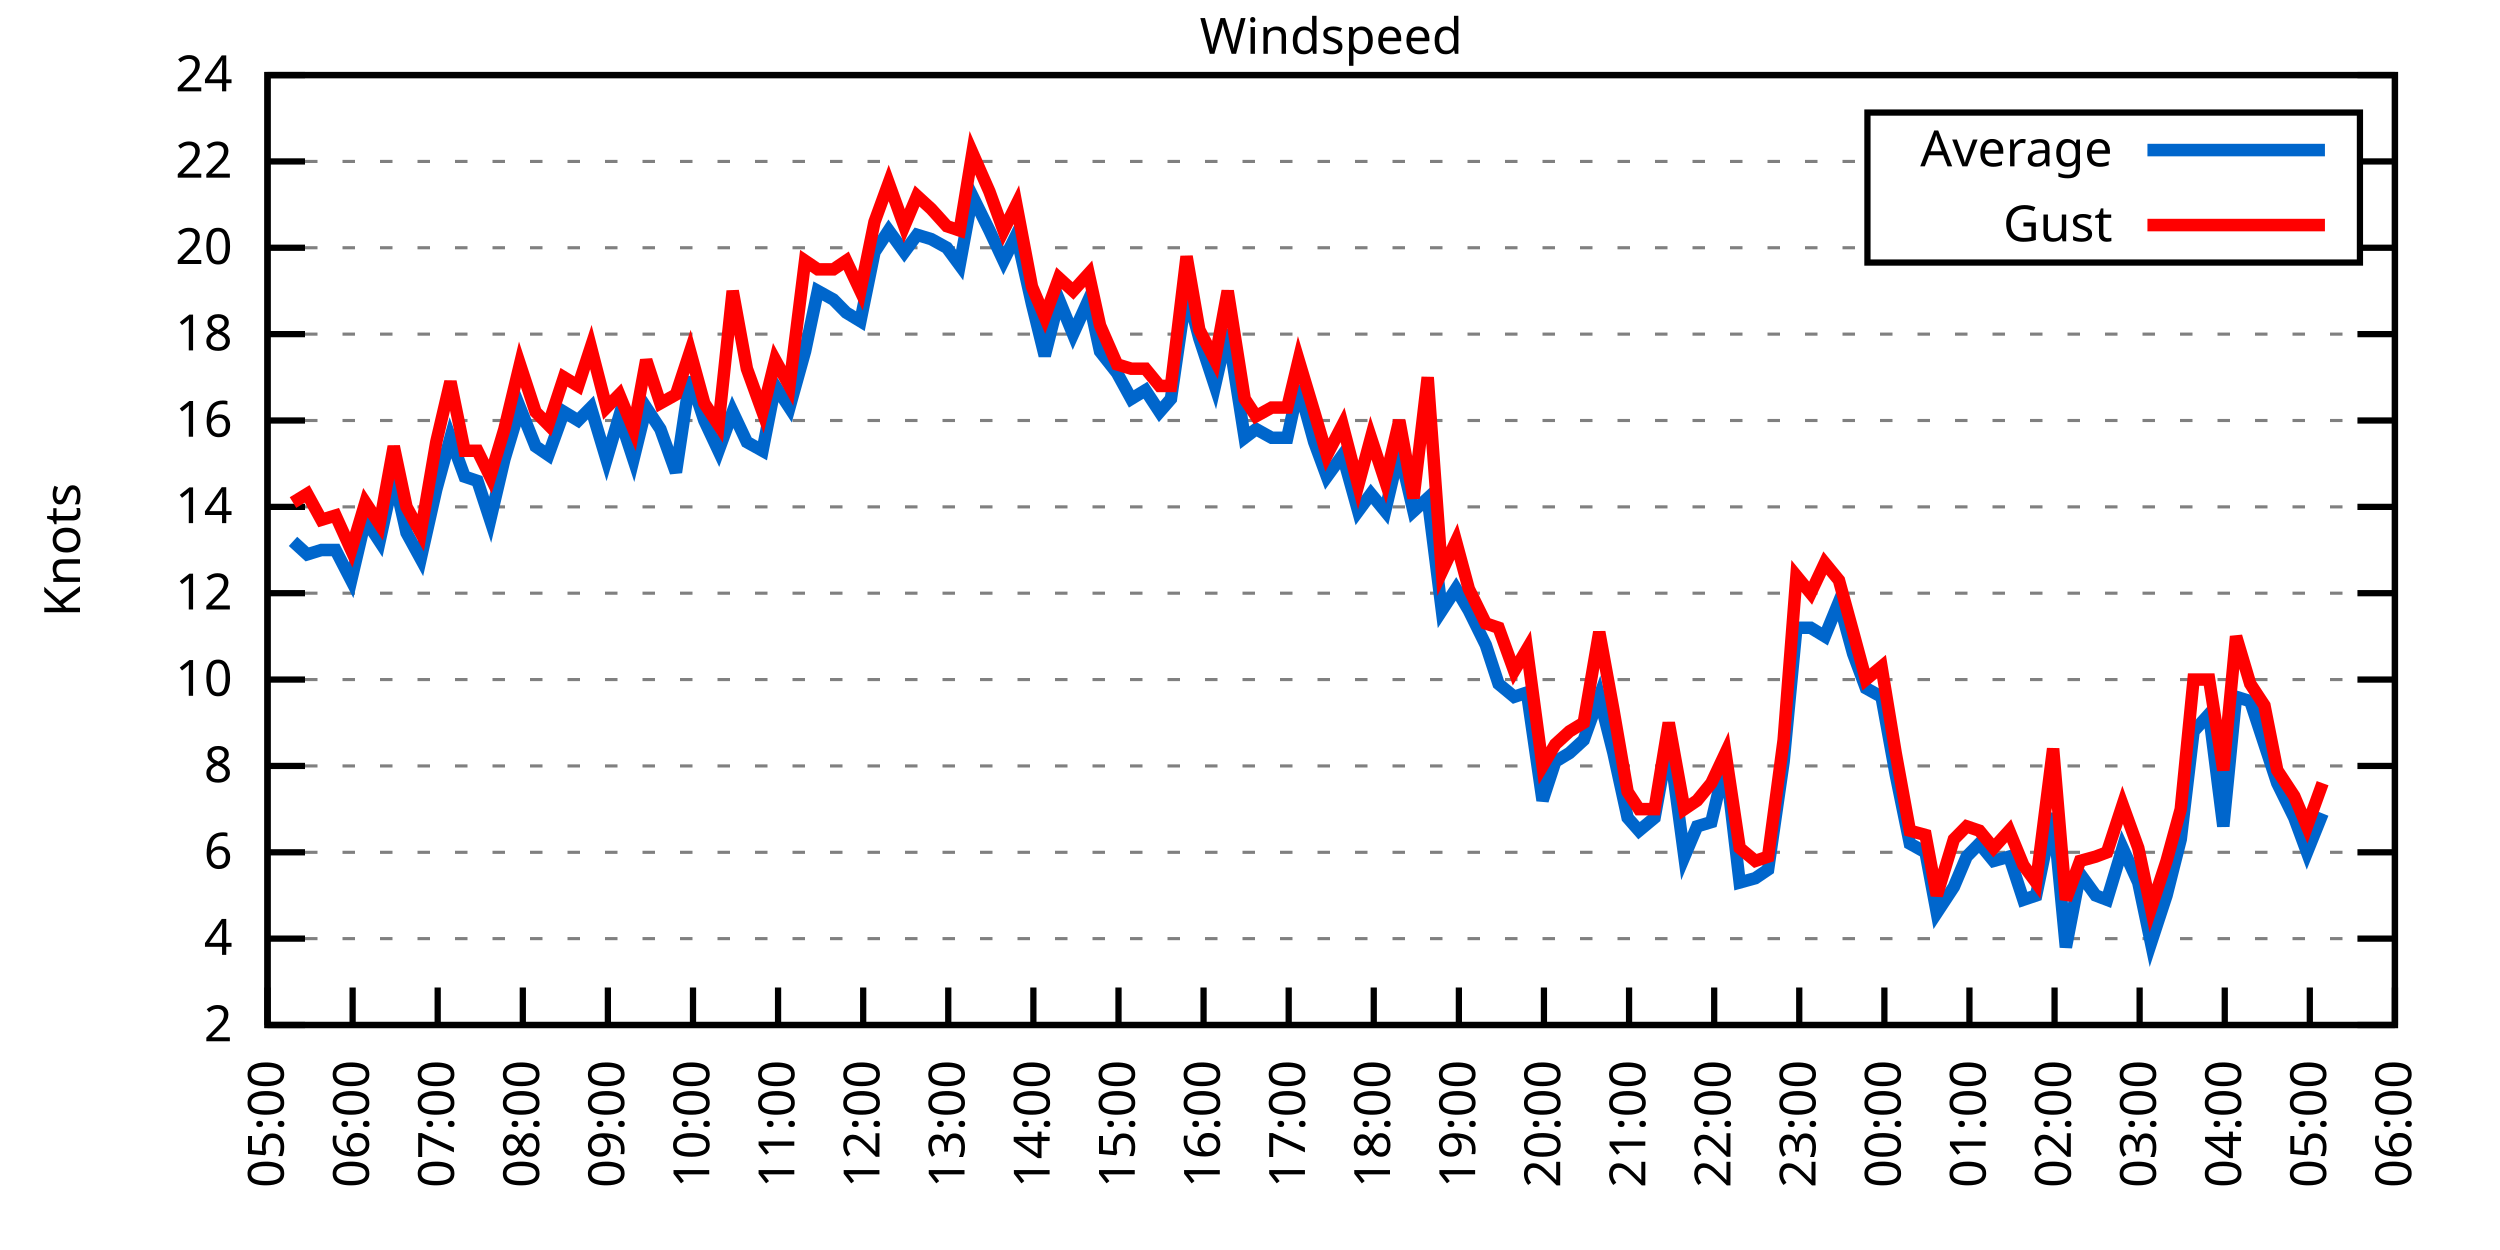
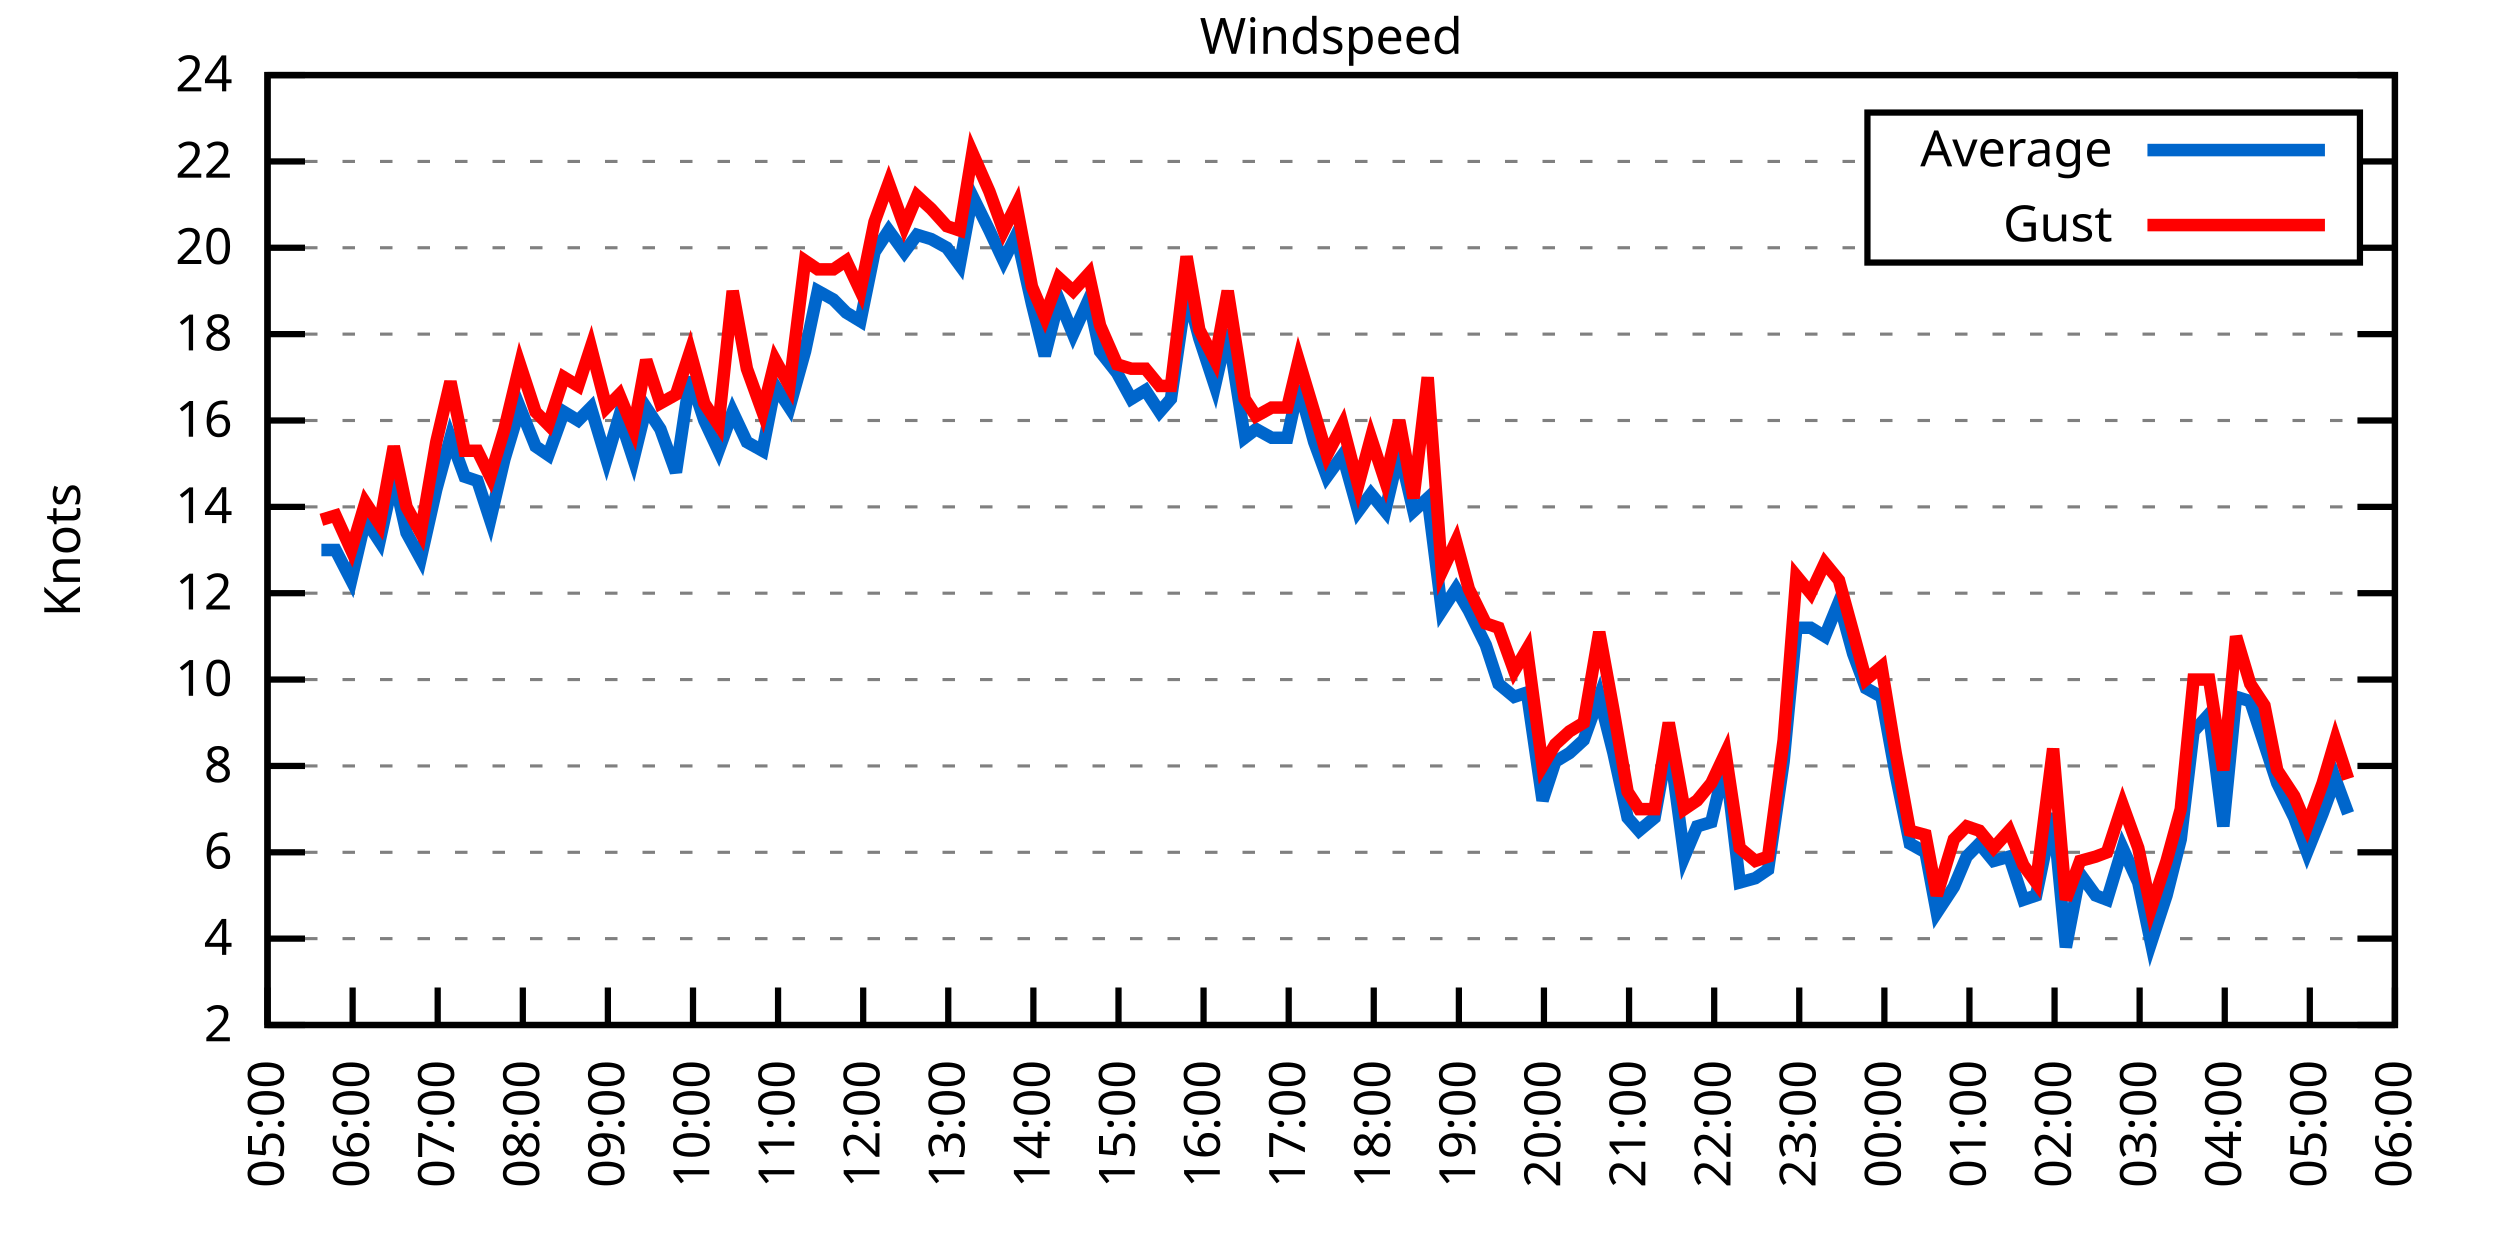
<svg xmlns="http://www.w3.org/2000/svg" xmlns:xlink="http://www.w3.org/1999/xlink" width="400" height="200" viewBox="0 0 400 200">
  <g id="gnuplot_canvas">
    <rect x="0" y="0" width="400" height="200" fill="none" />
    <defs>
      <circle id="gpDot" r="0.5" stroke-width="0.5" stroke="currentColor" />
      <path id="gpPt0" stroke-width="0.333" stroke="currentColor" d="M-1,0 h2 M0,-1 v2" />
      <path id="gpPt1" stroke-width="0.333" stroke="currentColor" d="M-1,-1 L1,1 M1,-1 L-1,1" />
      <path id="gpPt2" stroke-width="0.333" stroke="currentColor" d="M-1,0 L1,0 M0,-1 L0,1 M-1,-1 L1,1 M-1,1 L1,-1" />
      <rect id="gpPt3" stroke-width="0.333" stroke="currentColor" x="-1" y="-1" width="2" height="2" />
      <rect id="gpPt4" stroke-width="0.333" stroke="currentColor" fill="currentColor" x="-1" y="-1" width="2" height="2" />
      <circle id="gpPt5" stroke-width="0.333" stroke="currentColor" cx="0" cy="0" r="1" />
      <use xlink:href="#gpPt5" id="gpPt6" fill="currentColor" stroke="none" />
      <path id="gpPt7" stroke-width="0.333" stroke="currentColor" d="M0,-1.33 L-1.33,0.67 L1.33,0.67 z" />
      <use xlink:href="#gpPt7" id="gpPt8" fill="currentColor" stroke="none" />
      <use xlink:href="#gpPt7" id="gpPt9" stroke="currentColor" transform="rotate(180)" />
      <use xlink:href="#gpPt9" id="gpPt10" fill="currentColor" stroke="none" />
      <use xlink:href="#gpPt3" id="gpPt11" stroke="currentColor" transform="rotate(45)" />
      <use xlink:href="#gpPt11" id="gpPt12" fill="currentColor" stroke="none" />
      <path id="gpPt13" stroke-width="0.333" stroke="currentColor" d="M0,1.330 L1.265,0.411 L0.782,-1.067 L-0.782,-1.076 L-1.265,0.411 z" />
      <use xlink:href="#gpPt13" id="gpPt14" fill="currentColor" stroke="none" />
      <filter id="textbox" filterUnits="objectBoundingBox" x="0" y="0" height="1" width="1">
        <feFlood flood-color="white" flood-opacity="1" result="bgnd" />
        <feComposite in="SourceGraphic" in2="bgnd" operator="atop" />
      </filter>
      <filter id="greybox" filterUnits="objectBoundingBox" x="0" y="0" height="1" width="1">
        <feFlood flood-color="lightgrey" flood-opacity="1" result="grey" />
        <feComposite in="SourceGraphic" in2="grey" operator="atop" />
      </filter>
    </defs>
    <g fill="none" color="white" stroke="currentColor" stroke-width="1.00" stroke-linecap="butt" stroke-linejoin="miter">
</g>
    <g fill="none" color="black" stroke="currentColor" stroke-width="1.00" stroke-linecap="butt" stroke-linejoin="miter">
      <g stroke="none" shape-rendering="crispEdges">
        <polygon fill="rgb(255, 255, 255)" points="42.80,164.00 383.18,164.00 383.18,12.02 42.80,12.02 " />
      </g>
    </g>
    <g fill="none" color="black" stroke="currentColor" stroke-width="1.00" stroke-linecap="butt" stroke-linejoin="miter">
</g>
    <g fill="none" color="black" stroke="black" stroke-width="0.50" stroke-linecap="butt" stroke-linejoin="miter">
</g>
    <g fill="none" color="gray" stroke="currentColor" stroke-width="0.50" stroke-linecap="butt" stroke-linejoin="miter">
      <path stroke="gray" stroke-dasharray="2,4" class="gridline" d="M42.80,164.00 L383.19,164.00  " />
    </g>
    <g fill="none" color="gray" stroke="gray" stroke-width="1.00" stroke-linecap="butt" stroke-linejoin="miter">
</g>
    <g fill="none" color="black" stroke="currentColor" stroke-width="1.00" stroke-linecap="butt" stroke-linejoin="miter">
      <path stroke="black" d="M42.80,164.00 L48.80,164.00 M383.19,164.00 L377.19,164.00  " />
      <g transform="translate(37.20,166.60)" stroke="none" fill="black" font-family="Sans" font-size="8.00" text-anchor="end">
        <text>
          <tspan font-family="Sans"> 2</tspan>
        </text>
      </g>
    </g>
    <g fill="none" color="black" stroke="currentColor" stroke-width="1.00" stroke-linecap="butt" stroke-linejoin="miter">
</g>
    <g fill="none" color="black" stroke="black" stroke-width="0.50" stroke-linecap="butt" stroke-linejoin="miter">
</g>
    <g fill="none" color="gray" stroke="currentColor" stroke-width="0.50" stroke-linecap="butt" stroke-linejoin="miter">
      <path stroke="gray" stroke-dasharray="2,4" class="gridline" d="M42.80,150.18 L383.19,150.18  " />
    </g>
    <g fill="none" color="gray" stroke="gray" stroke-width="1.00" stroke-linecap="butt" stroke-linejoin="miter">
</g>
    <g fill="none" color="black" stroke="currentColor" stroke-width="1.00" stroke-linecap="butt" stroke-linejoin="miter">
      <path stroke="black" d="M42.80,150.18 L48.80,150.18 M383.19,150.18 L377.19,150.18  " />
      <g transform="translate(37.20,152.78)" stroke="none" fill="black" font-family="Sans" font-size="8.00" text-anchor="end">
        <text>
          <tspan font-family="Sans"> 4</tspan>
        </text>
      </g>
    </g>
    <g fill="none" color="black" stroke="currentColor" stroke-width="1.00" stroke-linecap="butt" stroke-linejoin="miter">
</g>
    <g fill="none" color="black" stroke="black" stroke-width="0.50" stroke-linecap="butt" stroke-linejoin="miter">
</g>
    <g fill="none" color="gray" stroke="currentColor" stroke-width="0.50" stroke-linecap="butt" stroke-linejoin="miter">
      <path stroke="gray" stroke-dasharray="2,4" class="gridline" d="M42.80,136.37 L383.19,136.37  " />
    </g>
    <g fill="none" color="gray" stroke="gray" stroke-width="1.00" stroke-linecap="butt" stroke-linejoin="miter">
</g>
    <g fill="none" color="black" stroke="currentColor" stroke-width="1.00" stroke-linecap="butt" stroke-linejoin="miter">
      <path stroke="black" d="M42.80,136.37 L48.80,136.37 M383.19,136.37 L377.19,136.37  " />
      <g transform="translate(37.20,138.97)" stroke="none" fill="black" font-family="Sans" font-size="8.00" text-anchor="end">
        <text>
          <tspan font-family="Sans"> 6</tspan>
        </text>
      </g>
    </g>
    <g fill="none" color="black" stroke="currentColor" stroke-width="1.00" stroke-linecap="butt" stroke-linejoin="miter">
</g>
    <g fill="none" color="black" stroke="black" stroke-width="0.50" stroke-linecap="butt" stroke-linejoin="miter">
</g>
    <g fill="none" color="gray" stroke="currentColor" stroke-width="0.50" stroke-linecap="butt" stroke-linejoin="miter">
      <path stroke="gray" stroke-dasharray="2,4" class="gridline" d="M42.80,122.55 L383.19,122.55  " />
    </g>
    <g fill="none" color="gray" stroke="gray" stroke-width="1.00" stroke-linecap="butt" stroke-linejoin="miter">
</g>
    <g fill="none" color="black" stroke="currentColor" stroke-width="1.00" stroke-linecap="butt" stroke-linejoin="miter">
      <path stroke="black" d="M42.80,122.55 L48.80,122.55 M383.19,122.55 L377.19,122.55  " />
      <g transform="translate(37.20,125.15)" stroke="none" fill="black" font-family="Sans" font-size="8.00" text-anchor="end">
        <text>
          <tspan font-family="Sans"> 8</tspan>
        </text>
      </g>
    </g>
    <g fill="none" color="black" stroke="currentColor" stroke-width="1.00" stroke-linecap="butt" stroke-linejoin="miter">
</g>
    <g fill="none" color="black" stroke="black" stroke-width="0.50" stroke-linecap="butt" stroke-linejoin="miter">
</g>
    <g fill="none" color="gray" stroke="currentColor" stroke-width="0.50" stroke-linecap="butt" stroke-linejoin="miter">
      <path stroke="gray" stroke-dasharray="2,4" class="gridline" d="M42.80,108.73 L383.19,108.73  " />
    </g>
    <g fill="none" color="gray" stroke="gray" stroke-width="1.00" stroke-linecap="butt" stroke-linejoin="miter">
</g>
    <g fill="none" color="black" stroke="currentColor" stroke-width="1.00" stroke-linecap="butt" stroke-linejoin="miter">
      <path stroke="black" d="M42.80,108.73 L48.80,108.73 M383.19,108.73 L377.19,108.73  " />
      <g transform="translate(37.20,111.33)" stroke="none" fill="black" font-family="Sans" font-size="8.00" text-anchor="end">
        <text>
          <tspan font-family="Sans"> 10</tspan>
        </text>
      </g>
    </g>
    <g fill="none" color="black" stroke="currentColor" stroke-width="1.00" stroke-linecap="butt" stroke-linejoin="miter">
</g>
    <g fill="none" color="black" stroke="black" stroke-width="0.50" stroke-linecap="butt" stroke-linejoin="miter">
</g>
    <g fill="none" color="gray" stroke="currentColor" stroke-width="0.50" stroke-linecap="butt" stroke-linejoin="miter">
      <path stroke="gray" stroke-dasharray="2,4" class="gridline" d="M42.80,94.91 L383.19,94.91  " />
    </g>
    <g fill="none" color="gray" stroke="gray" stroke-width="1.00" stroke-linecap="butt" stroke-linejoin="miter">
</g>
    <g fill="none" color="black" stroke="currentColor" stroke-width="1.00" stroke-linecap="butt" stroke-linejoin="miter">
      <path stroke="black" d="M42.80,94.91 L48.80,94.91 M383.19,94.91 L377.19,94.91  " />
      <g transform="translate(37.20,97.51)" stroke="none" fill="black" font-family="Sans" font-size="8.00" text-anchor="end">
        <text>
          <tspan font-family="Sans"> 12</tspan>
        </text>
      </g>
    </g>
    <g fill="none" color="black" stroke="currentColor" stroke-width="1.00" stroke-linecap="butt" stroke-linejoin="miter">
</g>
    <g fill="none" color="black" stroke="black" stroke-width="0.50" stroke-linecap="butt" stroke-linejoin="miter">
</g>
    <g fill="none" color="gray" stroke="currentColor" stroke-width="0.50" stroke-linecap="butt" stroke-linejoin="miter">
      <path stroke="gray" stroke-dasharray="2,4" class="gridline" d="M42.80,81.10 L383.19,81.10  " />
    </g>
    <g fill="none" color="gray" stroke="gray" stroke-width="1.00" stroke-linecap="butt" stroke-linejoin="miter">
</g>
    <g fill="none" color="black" stroke="currentColor" stroke-width="1.00" stroke-linecap="butt" stroke-linejoin="miter">
      <path stroke="black" d="M42.80,81.10 L48.80,81.10 M383.19,81.10 L377.19,81.10  " />
      <g transform="translate(37.20,83.70)" stroke="none" fill="black" font-family="Sans" font-size="8.00" text-anchor="end">
        <text>
          <tspan font-family="Sans"> 14</tspan>
        </text>
      </g>
    </g>
    <g fill="none" color="black" stroke="currentColor" stroke-width="1.00" stroke-linecap="butt" stroke-linejoin="miter">
</g>
    <g fill="none" color="black" stroke="black" stroke-width="0.50" stroke-linecap="butt" stroke-linejoin="miter">
</g>
    <g fill="none" color="gray" stroke="currentColor" stroke-width="0.50" stroke-linecap="butt" stroke-linejoin="miter">
      <path stroke="gray" stroke-dasharray="2,4" class="gridline" d="M42.80,67.28 L383.19,67.28  " />
    </g>
    <g fill="none" color="gray" stroke="gray" stroke-width="1.00" stroke-linecap="butt" stroke-linejoin="miter">
</g>
    <g fill="none" color="black" stroke="currentColor" stroke-width="1.00" stroke-linecap="butt" stroke-linejoin="miter">
      <path stroke="black" d="M42.80,67.28 L48.80,67.28 M383.19,67.28 L377.19,67.28  " />
      <g transform="translate(37.20,69.88)" stroke="none" fill="black" font-family="Sans" font-size="8.00" text-anchor="end">
        <text>
          <tspan font-family="Sans"> 16</tspan>
        </text>
      </g>
    </g>
    <g fill="none" color="black" stroke="currentColor" stroke-width="1.00" stroke-linecap="butt" stroke-linejoin="miter">
</g>
    <g fill="none" color="black" stroke="black" stroke-width="0.50" stroke-linecap="butt" stroke-linejoin="miter">
</g>
    <g fill="none" color="gray" stroke="currentColor" stroke-width="0.50" stroke-linecap="butt" stroke-linejoin="miter">
      <path stroke="gray" stroke-dasharray="2,4" class="gridline" d="M42.80,53.46 L383.19,53.46  " />
    </g>
    <g fill="none" color="gray" stroke="gray" stroke-width="1.00" stroke-linecap="butt" stroke-linejoin="miter">
</g>
    <g fill="none" color="black" stroke="currentColor" stroke-width="1.00" stroke-linecap="butt" stroke-linejoin="miter">
      <path stroke="black" d="M42.80,53.46 L48.80,53.46 M383.19,53.46 L377.19,53.46  " />
      <g transform="translate(37.20,56.06)" stroke="none" fill="black" font-family="Sans" font-size="8.00" text-anchor="end">
        <text>
          <tspan font-family="Sans"> 18</tspan>
        </text>
      </g>
    </g>
    <g fill="none" color="black" stroke="currentColor" stroke-width="1.00" stroke-linecap="butt" stroke-linejoin="miter">
</g>
    <g fill="none" color="black" stroke="black" stroke-width="0.50" stroke-linecap="butt" stroke-linejoin="miter">
</g>
    <g fill="none" color="gray" stroke="currentColor" stroke-width="0.50" stroke-linecap="butt" stroke-linejoin="miter">
      <path stroke="gray" stroke-dasharray="2,4" class="gridline" d="M42.80,39.64 L298.79,39.64 M377.59,39.64 L383.19,39.64  " />
    </g>
    <g fill="none" color="gray" stroke="gray" stroke-width="1.00" stroke-linecap="butt" stroke-linejoin="miter">
</g>
    <g fill="none" color="black" stroke="currentColor" stroke-width="1.00" stroke-linecap="butt" stroke-linejoin="miter">
      <path stroke="black" d="M42.80,39.64 L48.80,39.64 M383.19,39.64 L377.19,39.64  " />
      <g transform="translate(37.20,42.24)" stroke="none" fill="black" font-family="Sans" font-size="8.00" text-anchor="end">
        <text>
          <tspan font-family="Sans"> 20</tspan>
        </text>
      </g>
    </g>
    <g fill="none" color="black" stroke="currentColor" stroke-width="1.00" stroke-linecap="butt" stroke-linejoin="miter">
</g>
    <g fill="none" color="black" stroke="black" stroke-width="0.50" stroke-linecap="butt" stroke-linejoin="miter">
</g>
    <g fill="none" color="gray" stroke="currentColor" stroke-width="0.50" stroke-linecap="butt" stroke-linejoin="miter">
      <path stroke="gray" stroke-dasharray="2,4" class="gridline" d="M42.80,25.83 L298.79,25.83 M377.59,25.83 L383.19,25.83  " />
    </g>
    <g fill="none" color="gray" stroke="gray" stroke-width="1.00" stroke-linecap="butt" stroke-linejoin="miter">
</g>
    <g fill="none" color="black" stroke="currentColor" stroke-width="1.00" stroke-linecap="butt" stroke-linejoin="miter">
      <path stroke="black" d="M42.80,25.83 L48.80,25.83 M383.19,25.83 L377.19,25.83  " />
      <g transform="translate(37.20,28.43)" stroke="none" fill="black" font-family="Sans" font-size="8.00" text-anchor="end">
        <text>
          <tspan font-family="Sans"> 22</tspan>
        </text>
      </g>
    </g>
    <g fill="none" color="black" stroke="currentColor" stroke-width="1.00" stroke-linecap="butt" stroke-linejoin="miter">
</g>
    <g fill="none" color="black" stroke="black" stroke-width="0.50" stroke-linecap="butt" stroke-linejoin="miter">
</g>
    <g fill="none" color="gray" stroke="currentColor" stroke-width="0.50" stroke-linecap="butt" stroke-linejoin="miter">
      <path stroke="gray" stroke-dasharray="2,4" class="gridline" d="M42.80,12.01 L383.19,12.01  " />
    </g>
    <g fill="none" color="gray" stroke="gray" stroke-width="1.00" stroke-linecap="butt" stroke-linejoin="miter">
</g>
    <g fill="none" color="black" stroke="currentColor" stroke-width="1.00" stroke-linecap="butt" stroke-linejoin="miter">
      <path stroke="black" d="M42.80,12.01 L48.80,12.01 M383.19,12.01 L377.19,12.01  " />
      <g transform="translate(37.20,14.61)" stroke="none" fill="black" font-family="Sans" font-size="8.00" text-anchor="end">
        <text>
          <tspan font-family="Sans"> 24</tspan>
        </text>
      </g>
    </g>
    <g fill="none" color="black" stroke="currentColor" stroke-width="1.00" stroke-linecap="butt" stroke-linejoin="miter">
      <path stroke="black" d="M42.80,164.00 L42.80,158.00  " />
      <g transform="translate(45.40,169.60) rotate(270.00)" stroke="none" fill="black" font-family="Sans" font-size="8.00" text-anchor="end">
        <text>
          <tspan font-family="Sans">05:00</tspan>
        </text>
      </g>
    </g>
    <g fill="none" color="black" stroke="currentColor" stroke-width="1.00" stroke-linecap="butt" stroke-linejoin="miter">
      <path stroke="black" d="M56.42,164.00 L56.42,158.00  " />
      <g transform="translate(59.02,169.60) rotate(270.00)" stroke="none" fill="black" font-family="Sans" font-size="8.00" text-anchor="end">
        <text>
          <tspan font-family="Sans">06:00</tspan>
        </text>
      </g>
    </g>
    <g fill="none" color="black" stroke="currentColor" stroke-width="1.00" stroke-linecap="butt" stroke-linejoin="miter">
      <path stroke="black" d="M70.03,164.00 L70.03,158.00  " />
      <g transform="translate(72.63,169.60) rotate(270.00)" stroke="none" fill="black" font-family="Sans" font-size="8.00" text-anchor="end">
        <text>
          <tspan font-family="Sans">07:00</tspan>
        </text>
      </g>
    </g>
    <g fill="none" color="black" stroke="currentColor" stroke-width="1.00" stroke-linecap="butt" stroke-linejoin="miter">
      <path stroke="black" d="M83.65,164.00 L83.65,158.00  " />
      <g transform="translate(86.25,169.60) rotate(270.00)" stroke="none" fill="black" font-family="Sans" font-size="8.00" text-anchor="end">
        <text>
          <tspan font-family="Sans">08:00</tspan>
        </text>
      </g>
    </g>
    <g fill="none" color="black" stroke="currentColor" stroke-width="1.00" stroke-linecap="butt" stroke-linejoin="miter">
      <path stroke="black" d="M97.26,164.00 L97.26,158.00  " />
      <g transform="translate(99.86,169.60) rotate(270.00)" stroke="none" fill="black" font-family="Sans" font-size="8.00" text-anchor="end">
        <text>
          <tspan font-family="Sans">09:00</tspan>
        </text>
      </g>
    </g>
    <g fill="none" color="black" stroke="currentColor" stroke-width="1.00" stroke-linecap="butt" stroke-linejoin="miter">
      <path stroke="black" d="M110.88,164.00 L110.88,158.00  " />
      <g transform="translate(113.48,169.60) rotate(270.00)" stroke="none" fill="black" font-family="Sans" font-size="8.00" text-anchor="end">
        <text>
          <tspan font-family="Sans">10:00</tspan>
        </text>
      </g>
    </g>
    <g fill="none" color="black" stroke="currentColor" stroke-width="1.00" stroke-linecap="butt" stroke-linejoin="miter">
      <path stroke="black" d="M124.49,164.00 L124.49,158.00  " />
      <g transform="translate(127.09,169.60) rotate(270.00)" stroke="none" fill="black" font-family="Sans" font-size="8.00" text-anchor="end">
        <text>
          <tspan font-family="Sans">11:00</tspan>
        </text>
      </g>
    </g>
    <g fill="none" color="black" stroke="currentColor" stroke-width="1.00" stroke-linecap="butt" stroke-linejoin="miter">
      <path stroke="black" d="M138.11,164.00 L138.11,158.00  " />
      <g transform="translate(140.71,169.60) rotate(270.00)" stroke="none" fill="black" font-family="Sans" font-size="8.00" text-anchor="end">
        <text>
          <tspan font-family="Sans">12:00</tspan>
        </text>
      </g>
    </g>
    <g fill="none" color="black" stroke="currentColor" stroke-width="1.00" stroke-linecap="butt" stroke-linejoin="miter">
      <path stroke="black" d="M151.72,164.00 L151.72,158.00  " />
      <g transform="translate(154.32,169.60) rotate(270.00)" stroke="none" fill="black" font-family="Sans" font-size="8.00" text-anchor="end">
        <text>
          <tspan font-family="Sans">13:00</tspan>
        </text>
      </g>
    </g>
    <g fill="none" color="black" stroke="currentColor" stroke-width="1.00" stroke-linecap="butt" stroke-linejoin="miter">
      <path stroke="black" d="M165.34,164.00 L165.34,158.00  " />
      <g transform="translate(167.94,169.60) rotate(270.00)" stroke="none" fill="black" font-family="Sans" font-size="8.00" text-anchor="end">
        <text>
          <tspan font-family="Sans">14:00</tspan>
        </text>
      </g>
    </g>
    <g fill="none" color="black" stroke="currentColor" stroke-width="1.00" stroke-linecap="butt" stroke-linejoin="miter">
      <path stroke="black" d="M178.96,164.00 L178.96,158.00  " />
      <g transform="translate(181.56,169.60) rotate(270.00)" stroke="none" fill="black" font-family="Sans" font-size="8.00" text-anchor="end">
        <text>
          <tspan font-family="Sans">15:00</tspan>
        </text>
      </g>
    </g>
    <g fill="none" color="black" stroke="currentColor" stroke-width="1.00" stroke-linecap="butt" stroke-linejoin="miter">
      <path stroke="black" d="M192.57,164.00 L192.57,158.00  " />
      <g transform="translate(195.17,169.60) rotate(270.00)" stroke="none" fill="black" font-family="Sans" font-size="8.00" text-anchor="end">
        <text>
          <tspan font-family="Sans">16:00</tspan>
        </text>
      </g>
    </g>
    <g fill="none" color="black" stroke="currentColor" stroke-width="1.00" stroke-linecap="butt" stroke-linejoin="miter">
      <path stroke="black" d="M206.19,164.00 L206.19,158.00  " />
      <g transform="translate(208.79,169.60) rotate(270.00)" stroke="none" fill="black" font-family="Sans" font-size="8.00" text-anchor="end">
        <text>
          <tspan font-family="Sans">17:00</tspan>
        </text>
      </g>
    </g>
    <g fill="none" color="black" stroke="currentColor" stroke-width="1.00" stroke-linecap="butt" stroke-linejoin="miter">
      <path stroke="black" d="M219.80,164.00 L219.80,158.00  " />
      <g transform="translate(222.40,169.60) rotate(270.00)" stroke="none" fill="black" font-family="Sans" font-size="8.00" text-anchor="end">
        <text>
          <tspan font-family="Sans">18:00</tspan>
        </text>
      </g>
    </g>
    <g fill="none" color="black" stroke="currentColor" stroke-width="1.00" stroke-linecap="butt" stroke-linejoin="miter">
      <path stroke="black" d="M233.42,164.00 L233.42,158.00  " />
      <g transform="translate(236.02,169.60) rotate(270.00)" stroke="none" fill="black" font-family="Sans" font-size="8.00" text-anchor="end">
        <text>
          <tspan font-family="Sans">19:00</tspan>
        </text>
      </g>
    </g>
    <g fill="none" color="black" stroke="currentColor" stroke-width="1.00" stroke-linecap="butt" stroke-linejoin="miter">
      <path stroke="black" d="M247.03,164.00 L247.03,158.00  " />
      <g transform="translate(249.63,169.60) rotate(270.00)" stroke="none" fill="black" font-family="Sans" font-size="8.00" text-anchor="end">
        <text>
          <tspan font-family="Sans">20:00</tspan>
        </text>
      </g>
    </g>
    <g fill="none" color="black" stroke="currentColor" stroke-width="1.00" stroke-linecap="butt" stroke-linejoin="miter">
      <path stroke="black" d="M260.65,164.00 L260.65,158.00  " />
      <g transform="translate(263.25,169.60) rotate(270.00)" stroke="none" fill="black" font-family="Sans" font-size="8.00" text-anchor="end">
        <text>
          <tspan font-family="Sans">21:00</tspan>
        </text>
      </g>
    </g>
    <g fill="none" color="black" stroke="currentColor" stroke-width="1.00" stroke-linecap="butt" stroke-linejoin="miter">
      <path stroke="black" d="M274.27,164.00 L274.27,158.00  " />
      <g transform="translate(276.87,169.60) rotate(270.00)" stroke="none" fill="black" font-family="Sans" font-size="8.00" text-anchor="end">
        <text>
          <tspan font-family="Sans">22:00</tspan>
        </text>
      </g>
    </g>
    <g fill="none" color="black" stroke="currentColor" stroke-width="1.00" stroke-linecap="butt" stroke-linejoin="miter">
      <path stroke="black" d="M287.88,164.00 L287.88,158.00  " />
      <g transform="translate(290.48,169.60) rotate(270.00)" stroke="none" fill="black" font-family="Sans" font-size="8.00" text-anchor="end">
        <text>
          <tspan font-family="Sans">23:00</tspan>
        </text>
      </g>
    </g>
    <g fill="none" color="black" stroke="currentColor" stroke-width="1.00" stroke-linecap="butt" stroke-linejoin="miter">
      <path stroke="black" d="M301.50,164.00 L301.50,158.00  " />
      <g transform="translate(304.10,169.60) rotate(270.00)" stroke="none" fill="black" font-family="Sans" font-size="8.00" text-anchor="end">
        <text>
          <tspan font-family="Sans">00:00</tspan>
        </text>
      </g>
    </g>
    <g fill="none" color="black" stroke="currentColor" stroke-width="1.00" stroke-linecap="butt" stroke-linejoin="miter">
      <path stroke="black" d="M315.11,164.00 L315.11,158.00  " />
      <g transform="translate(317.71,169.60) rotate(270.00)" stroke="none" fill="black" font-family="Sans" font-size="8.00" text-anchor="end">
        <text>
          <tspan font-family="Sans">01:00</tspan>
        </text>
      </g>
    </g>
    <g fill="none" color="black" stroke="currentColor" stroke-width="1.00" stroke-linecap="butt" stroke-linejoin="miter">
      <path stroke="black" d="M328.73,164.00 L328.73,158.00  " />
      <g transform="translate(331.33,169.60) rotate(270.00)" stroke="none" fill="black" font-family="Sans" font-size="8.00" text-anchor="end">
        <text>
          <tspan font-family="Sans">02:00</tspan>
        </text>
      </g>
    </g>
    <g fill="none" color="black" stroke="currentColor" stroke-width="1.00" stroke-linecap="butt" stroke-linejoin="miter">
      <path stroke="black" d="M342.34,164.00 L342.34,158.00  " />
      <g transform="translate(344.94,169.60) rotate(270.00)" stroke="none" fill="black" font-family="Sans" font-size="8.00" text-anchor="end">
        <text>
          <tspan font-family="Sans">03:00</tspan>
        </text>
      </g>
    </g>
    <g fill="none" color="black" stroke="currentColor" stroke-width="1.00" stroke-linecap="butt" stroke-linejoin="miter">
      <path stroke="black" d="M355.96,164.00 L355.96,158.00  " />
      <g transform="translate(358.56,169.60) rotate(270.00)" stroke="none" fill="black" font-family="Sans" font-size="8.00" text-anchor="end">
        <text>
          <tspan font-family="Sans">04:00</tspan>
        </text>
      </g>
    </g>
    <g fill="none" color="black" stroke="currentColor" stroke-width="1.00" stroke-linecap="butt" stroke-linejoin="miter">
      <path stroke="black" d="M369.57,164.00 L369.57,158.00  " />
      <g transform="translate(372.17,169.60) rotate(270.00)" stroke="none" fill="black" font-family="Sans" font-size="8.00" text-anchor="end">
        <text>
          <tspan font-family="Sans">05:00</tspan>
        </text>
      </g>
    </g>
    <g fill="none" color="black" stroke="currentColor" stroke-width="1.00" stroke-linecap="butt" stroke-linejoin="miter">
      <path stroke="black" d="M383.19,164.00 L383.19,158.00  " />
      <g transform="translate(385.79,169.60) rotate(270.00)" stroke="none" fill="black" font-family="Sans" font-size="8.00" text-anchor="end">
        <text>
          <tspan font-family="Sans">06:00</tspan>
        </text>
      </g>
    </g>
    <g fill="none" color="black" stroke="currentColor" stroke-width="1.00" stroke-linecap="butt" stroke-linejoin="miter">
</g>
    <g fill="none" color="black" stroke="currentColor" stroke-width="1.00" stroke-linecap="butt" stroke-linejoin="miter">
      <path stroke="black" d="M42.80,12.01 L42.80,164.00 L383.19,164.00 L383.19,12.01 L42.80,12.01 Z  " />
    </g>
    <g fill="none" color="black" stroke="currentColor" stroke-width="1.00" stroke-linecap="butt" stroke-linejoin="miter">
</g>
    <g fill="none" color="black" stroke="currentColor" stroke-width="1.00" stroke-linecap="butt" stroke-linejoin="miter">
      <path stroke="black" d="M298.79,42.01 L298.79,18.01 L377.59,18.01 L377.59,42.01 L298.79,42.01 Z  " />
    </g>
    <g id="Windspeed_plot_1">
      <g fill="none" color="white" stroke="black" stroke-width="2.00" stroke-linecap="butt" stroke-linejoin="miter">
</g>
      <g fill="none" color="black" stroke="currentColor" stroke-width="2.00" stroke-linecap="butt" stroke-linejoin="miter">
        <g transform="translate(337.99,26.61)" stroke="none" fill="black" font-family="Sans" font-size="8.00" text-anchor="end">
          <text>
            <tspan font-family="Sans">Average</tspan>
          </text>
        </g>
      </g>
      <g fill="none" color="black" stroke="currentColor" stroke-width="2.00" stroke-linecap="butt" stroke-linejoin="miter">
-         <path stroke="rgb(  0, 102, 204)" d="M343.59,24.01 L371.99,24.01 M46.88,86.62 L49.15,88.70 L51.42,88.00 L53.69,88.00 L56.19,92.84 L58.46,83.17   L60.73,86.62 L63.00,76.26 L65.04,85.24 L67.31,89.39 L69.80,78.33 L72.07,70.04 L74.34,76.26 L76.39,76.95   L78.43,83.17 L80.70,73.50 L83.19,65.21 L85.69,71.42 L87.73,72.81 L90.23,65.90 L92.50,67.28 L94.54,65.21   L97.04,73.50 L99.08,66.59 L101.35,73.50 L103.39,65.21 L105.66,68.66 L108.15,75.57 L110.42,60.37 L112.69,67.28   L114.96,72.12 L117.23,65.90 L119.50,70.73 L122.00,72.12 L124.04,61.75 L126.31,65.21 L128.81,56.23 L130.85,46.55   L133.34,47.93 L135.39,50.01 L137.66,51.39 L139.92,40.34 L142.19,36.88 L144.69,40.34 L146.73,37.57 L149.00,38.26   L151.50,39.64 L153.54,42.41 L155.58,31.35 L158.31,36.88 L160.57,41.72 L162.62,37.57 L165.11,48.63 L167.16,56.92   L169.43,47.93 L171.69,53.46 L174.19,47.93 L176.01,56.23 L178.73,59.68 L181.00,63.82 L183.27,62.44 L185.54,65.90   L187.35,63.82 L189.85,46.55 L191.89,54.15 L194.39,61.75 L196.43,52.77 L199.15,70.04 L200.97,68.66 L203.46,70.04   L205.96,70.04 L207.78,61.75 L210.27,70.73 L212.31,76.26 L214.81,72.81 L217.31,81.79 L219.35,79.02 L221.62,81.79   L223.89,72.12 L226.16,81.79 L228.43,79.71 L230.70,97.68 L232.96,94.22 L235.01,97.68 L237.73,103.20 L239.77,109.42   L242.27,111.49 L244.31,110.80 L246.81,128.08 L248.85,121.86 L251.12,120.48 L253.39,118.40 L255.88,111.49 L258.15,120.48   L260.42,130.84 L262.24,132.91 L264.73,130.84 L267.00,118.40 L269.50,137.06 L271.54,132.22 L273.81,131.53 L276.08,121.86   L278.35,141.20 L280.85,140.51 L282.89,139.13 L285.38,121.86 L287.43,100.44 L289.70,100.44 L291.97,101.82 L294.23,96.30   L296.50,104.59 L298.55,110.11 L301.04,111.49 L303.31,123.93 L305.58,134.98 L308.08,136.37 L309.89,146.04 L312.62,141.89   L314.66,137.06 L316.70,134.98 L318.97,137.75 L321.47,137.06 L323.74,143.96 L325.78,143.27 L328.50,130.15 L330.54,151.56   L332.81,139.82 L335.31,143.27 L337.12,143.96 L339.62,135.67 L342.12,141.20 L344.16,150.87 L346.65,143.27 L348.92,134.29   L350.97,117.02 L353.46,114.26 L355.73,132.22 L357.77,111.49 L360.04,112.19 L362.31,119.09 L364.36,125.31 L367.08,130.84   L369.12,136.37 L371.62,130.15  " />
+         <path stroke="rgb(  0, 102, 204)" d="M343.59,24.01 L371.99,24.01 M51.42,88.00 L53.69,88.00 L56.19,92.84 L58.46,83.17 L60.73,86.62 L63.00,76.26   L65.04,85.24 L67.31,89.39 L69.80,78.33 L72.07,70.04 L74.34,76.26 L76.39,76.95 L78.43,83.17 L80.70,73.50   L83.19,65.21 L85.69,71.42 L87.73,72.81 L90.23,65.90 L92.50,67.28 L94.54,65.21 L97.04,73.50 L99.08,66.59   L101.35,73.50 L103.39,65.21 L105.66,68.66 L108.15,75.57 L110.42,60.37 L112.69,67.28 L114.96,72.12 L117.23,65.90   L119.50,70.73 L122.00,72.12 L124.04,61.75 L126.31,65.21 L128.81,56.23 L130.85,46.55 L133.34,47.93 L135.39,50.01   L137.66,51.39 L139.92,40.34 L142.19,36.88 L144.69,40.34 L146.73,37.57 L149.00,38.26 L151.50,39.64 L153.54,42.41   L155.58,31.35 L158.31,36.88 L160.57,41.72 L162.62,37.57 L165.11,48.63 L167.16,56.92 L169.43,47.93 L171.69,53.46   L174.19,47.93 L176.01,56.23 L178.73,59.68 L181.00,63.82 L183.27,62.44 L185.54,65.90 L187.35,63.82 L189.85,46.55   L191.89,54.15 L194.39,61.75 L196.43,52.77 L199.15,70.04 L200.97,68.66 L203.46,70.04 L205.96,70.04 L207.78,61.75   L210.27,70.73 L212.31,76.26 L214.81,72.81 L217.31,81.79 L219.35,79.02 L221.62,81.79 L223.89,72.12 L226.16,81.79   L228.43,79.71 L230.70,97.68 L232.96,94.22 L235.01,97.68 L237.73,103.20 L239.77,109.42 L242.27,111.49 L244.31,110.80   L246.81,128.08 L248.85,121.86 L251.12,120.48 L253.39,118.40 L255.88,111.49 L258.15,120.48 L260.42,130.84 L262.24,132.91   L264.73,130.84 L267.00,118.40 L269.50,137.06 L271.54,132.22 L273.81,131.53 L276.08,121.86 L278.35,141.20 L280.85,140.51   L282.89,139.13 L285.38,121.86 L287.43,100.44 L289.70,100.44 L291.97,101.82 L294.23,96.30 L296.50,104.59 L298.55,110.11   L301.04,111.49 L303.31,123.93 L305.58,134.98 L308.08,136.37 L309.89,146.04 L312.62,141.89 L314.66,137.06 L316.70,134.98   L318.97,137.75 L321.47,137.06 L323.74,143.96 L325.78,143.27 L328.50,130.15 L330.54,151.56 L332.81,139.82 L335.31,143.27   L337.12,143.96 L339.62,135.67 L342.12,141.20 L344.16,150.87 L346.65,143.27 L348.92,134.29 L350.97,117.02 L353.46,114.26   L355.73,132.22 L357.77,111.49 L360.04,112.19 L362.31,119.09 L364.36,125.31 L367.08,130.84 L369.12,136.37 L371.62,130.15   L373.66,124.62 L375.70,130.15  " />
      </g>
    </g>
    <g id="Windspeed_plot_2">
      <g fill="none" color="black" stroke="currentColor" stroke-width="2.00" stroke-linecap="butt" stroke-linejoin="miter">
        <g transform="translate(337.99,38.61)" stroke="none" fill="black" font-family="Sans" font-size="8.00" text-anchor="end">
          <text>
            <tspan font-family="Sans">Gust</tspan>
          </text>
        </g>
      </g>
      <g fill="none" color="black" stroke="currentColor" stroke-width="2.00" stroke-linecap="butt" stroke-linejoin="miter">
-         <path stroke="rgb(255,   0,   0)" d="M343.59,36.01 L371.99,36.01 M46.88,80.41 L49.15,79.02 L51.42,83.17 L53.69,82.48 L56.19,88.00 L58.46,80.41   L60.73,83.86 L63.00,71.42 L65.04,81.10 L67.31,85.24 L69.80,70.73 L72.07,61.06 L74.34,72.12 L76.39,72.12   L78.43,76.26 L80.70,68.66 L83.19,58.30 L85.69,65.90 L87.73,67.97 L90.23,60.37 L92.50,61.75 L94.54,55.53   L97.04,65.21 L99.08,63.13 L101.35,68.66 L103.39,57.61 L105.66,64.52 L108.15,63.13 L110.42,56.23 L112.69,64.52   L114.96,67.97 L117.23,46.55 L119.50,58.99 L122.00,65.90 L124.04,57.61 L126.31,61.75 L128.81,41.72 L130.85,43.10   L133.34,43.10 L135.39,41.72 L137.66,46.55 L139.92,35.50 L142.19,29.28 L144.69,36.19 L146.73,31.35 L149.00,33.43   L151.50,36.19 L153.54,36.88 L155.58,24.45 L158.31,30.66 L160.57,36.88 L162.62,32.74 L165.11,45.86 L167.16,50.70   L169.43,44.48 L171.69,46.55 L174.19,43.79 L176.01,52.08 L178.73,58.30 L181.00,58.99 L183.27,58.99 L185.54,61.75   L187.35,61.75 L189.85,41.03 L191.89,52.77 L194.39,57.61 L196.43,46.55 L199.15,63.82 L200.97,66.59 L203.46,65.21   L205.96,65.21 L207.78,57.61 L210.27,65.90 L212.31,72.81 L214.81,67.97 L217.31,77.64 L219.35,70.04 L221.62,76.95   L223.89,67.28 L226.16,79.71 L228.43,60.37 L230.70,91.46 L232.96,86.62 L235.01,94.22 L237.73,99.75 L239.77,100.44   L242.27,107.35 L244.31,103.89 L246.81,122.55 L248.85,119.09 L251.12,117.02 L253.39,115.64 L255.88,101.13 L258.15,113.57   L260.42,126.69 L262.24,129.46 L264.73,129.46 L267.00,115.64 L269.50,129.46 L271.54,128.08 L273.81,125.31 L276.08,120.48   L278.35,135.67 L280.85,137.75 L282.89,137.06 L285.38,118.40 L287.43,92.15 L289.70,94.91 L291.97,90.08 L294.23,92.84   L296.50,101.13 L298.55,108.73 L301.04,106.66 L303.31,120.48 L305.58,132.91 L308.08,133.60 L309.89,143.27 L312.62,134.29   L314.66,132.22 L316.70,132.91 L318.97,135.67 L321.47,132.91 L323.74,138.44 L325.78,141.20 L328.50,119.78 L330.54,143.96   L332.81,137.75 L335.31,137.06 L337.12,136.37 L339.62,128.77 L342.12,135.67 L344.16,145.35 L346.65,137.75 L348.92,129.46   L350.97,108.73 L353.46,108.73 L355.73,123.24 L357.77,101.82 L360.04,109.42 L362.31,112.88 L364.36,123.24 L367.08,127.38   L369.12,132.22 L371.62,125.31  " />
+         <path stroke="rgb(255,   0,   0)" d="M343.59,36.01 L371.99,36.01 M51.42,83.17 L53.69,82.48 L56.19,88.00 L58.46,80.41 L60.73,83.86 L63.00,71.42   L65.04,81.10 L67.31,85.24 L69.80,70.73 L72.07,61.06 L74.34,72.12 L76.39,72.12 L78.43,76.26 L80.70,68.66   L83.19,58.30 L85.69,65.90 L87.73,67.97 L90.23,60.37 L92.50,61.75 L94.54,55.53 L97.04,65.21 L99.08,63.13   L101.35,68.66 L103.39,57.61 L105.66,64.52 L108.15,63.13 L110.42,56.23 L112.69,64.52 L114.96,67.97 L117.23,46.55   L119.50,58.99 L122.00,65.90 L124.04,57.61 L126.31,61.75 L128.81,41.72 L130.85,43.10 L133.34,43.10 L135.39,41.72   L137.66,46.55 L139.92,35.50 L142.19,29.28 L144.69,36.19 L146.73,31.35 L149.00,33.43 L151.50,36.19 L153.54,36.88   L155.58,24.45 L158.31,30.66 L160.57,36.88 L162.62,32.74 L165.11,45.86 L167.16,50.70 L169.43,44.48 L171.69,46.55   L174.19,43.79 L176.01,52.08 L178.73,58.30 L181.00,58.99 L183.27,58.99 L185.54,61.75 L187.35,61.75 L189.85,41.03   L191.89,52.77 L194.39,57.61 L196.43,46.55 L199.15,63.82 L200.97,66.59 L203.46,65.21 L205.96,65.21 L207.78,57.61   L210.27,65.90 L212.31,72.81 L214.81,67.97 L217.31,77.64 L219.35,70.04 L221.62,76.95 L223.89,67.28 L226.16,79.71   L228.43,60.37 L230.70,91.46 L232.96,86.62 L235.01,94.22 L237.73,99.75 L239.77,100.44 L242.27,107.35 L244.31,103.89   L246.81,122.55 L248.85,119.09 L251.12,117.02 L253.39,115.64 L255.88,101.13 L258.15,113.57 L260.42,126.69 L262.24,129.46   L264.73,129.46 L267.00,115.64 L269.50,129.46 L271.54,128.08 L273.81,125.31 L276.08,120.48 L278.35,135.67 L280.85,137.75   L282.89,137.06 L285.38,118.40 L287.43,92.15 L289.70,94.91 L291.97,90.08 L294.23,92.84 L296.50,101.13 L298.55,108.73   L301.04,106.66 L303.31,120.48 L305.58,132.91 L308.08,133.60 L309.89,143.27 L312.62,134.29 L314.66,132.22 L316.70,132.91   L318.97,135.67 L321.47,132.91 L323.74,138.44 L325.78,141.20 L328.50,119.78 L330.54,143.96 L332.81,137.75 L335.31,137.06   L337.12,136.37 L339.62,128.77 L342.12,135.67 L344.16,145.35 L346.65,137.75 L348.92,129.46 L350.97,108.73 L353.46,108.73   L355.73,123.24 L357.77,101.82 L360.04,109.42 L362.31,112.88 L364.36,123.24 L367.08,127.38 L369.12,132.22 L371.62,125.31   L373.66,118.40 L375.70,124.62  " />
      </g>
    </g>
    <g fill="none" color="black" stroke="currentColor" stroke-width="2.00" stroke-linecap="butt" stroke-linejoin="miter">
</g>
    <g fill="none" color="black" stroke="black" stroke-width="1.00" stroke-linecap="butt" stroke-linejoin="miter">
</g>
    <g fill="none" color="black" stroke="currentColor" stroke-width="1.00" stroke-linecap="butt" stroke-linejoin="miter">
      <path stroke="black" d="M42.80,12.01 L42.80,164.00 L383.19,164.00 L383.19,12.01 L42.80,12.01 Z  " />
      <g transform="translate(12.80,88.01) rotate(270.00)" stroke="none" fill="black" font-family="Sans" font-size="8.00" text-anchor="middle">
        <text>
          <tspan font-family="Sans">Knots</tspan>
        </text>
      </g>
    </g>
    <g fill="none" color="black" stroke="currentColor" stroke-width="1.00" stroke-linecap="butt" stroke-linejoin="miter">
</g>
    <g fill="none" color="black" stroke="currentColor" stroke-width="1.00" stroke-linecap="butt" stroke-linejoin="miter">
      <g transform="translate(212.99,8.61)" stroke="none" fill="black" font-family="Sans" font-size="8.00" text-anchor="middle">
        <text>
          <tspan font-family="Sans">Windspeed</tspan>
        </text>
      </g>
    </g>
    <g fill="none" color="black" stroke="currentColor" stroke-width="1.00" stroke-linecap="butt" stroke-linejoin="miter">
</g>
  </g>
</svg>
